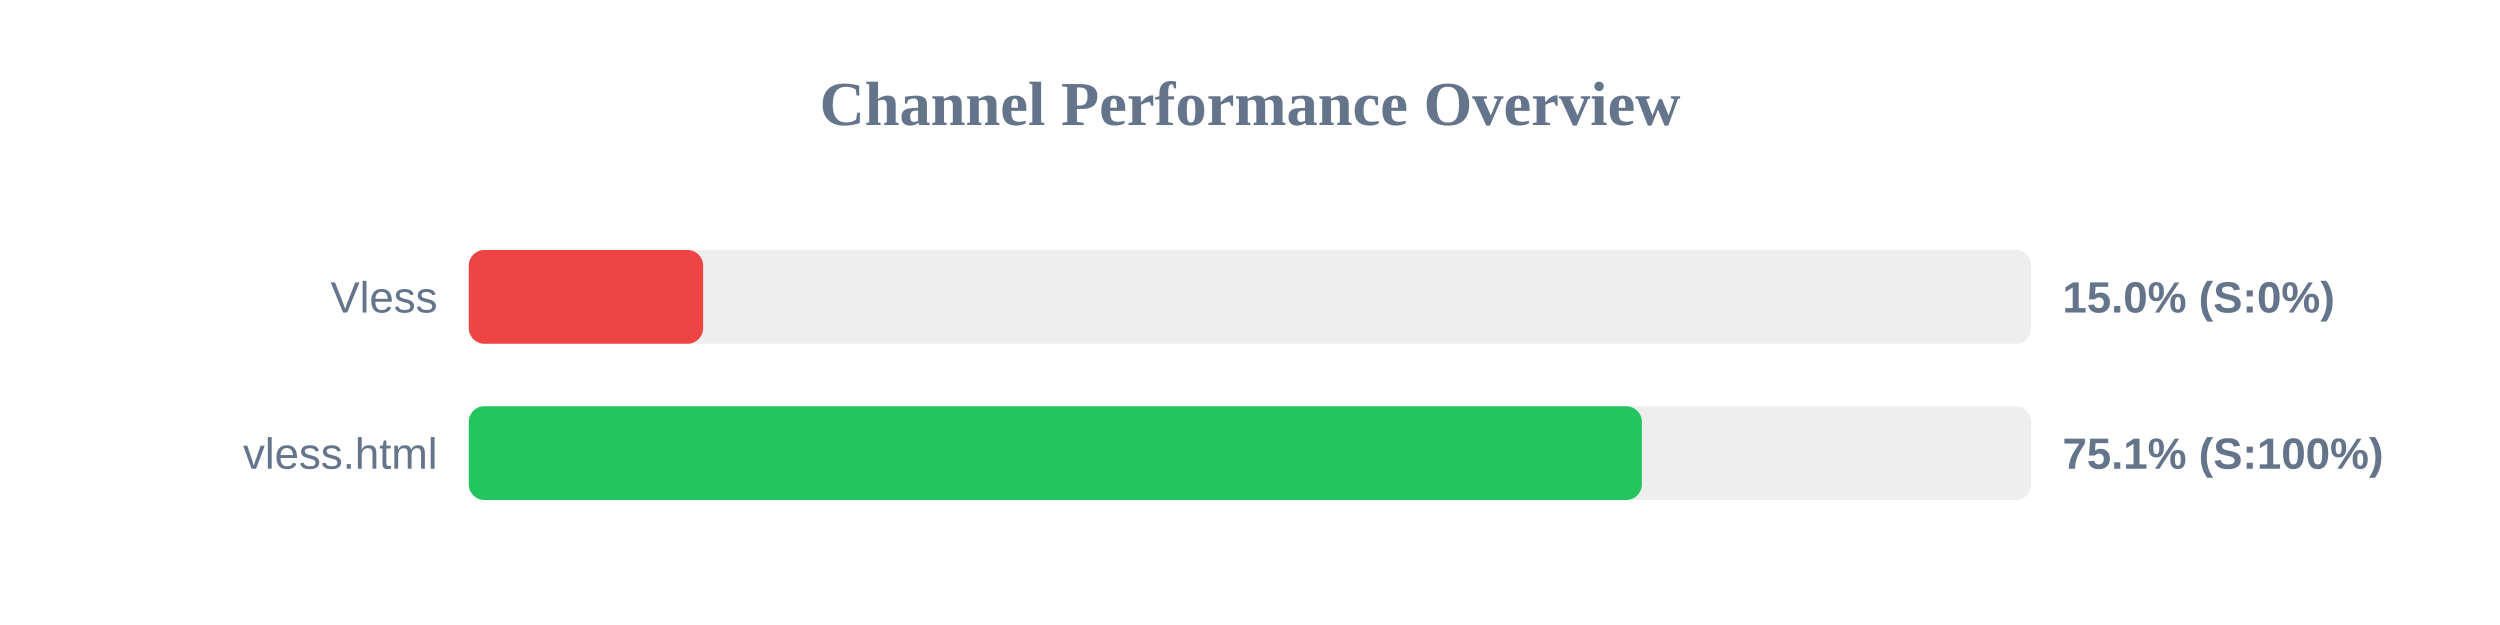
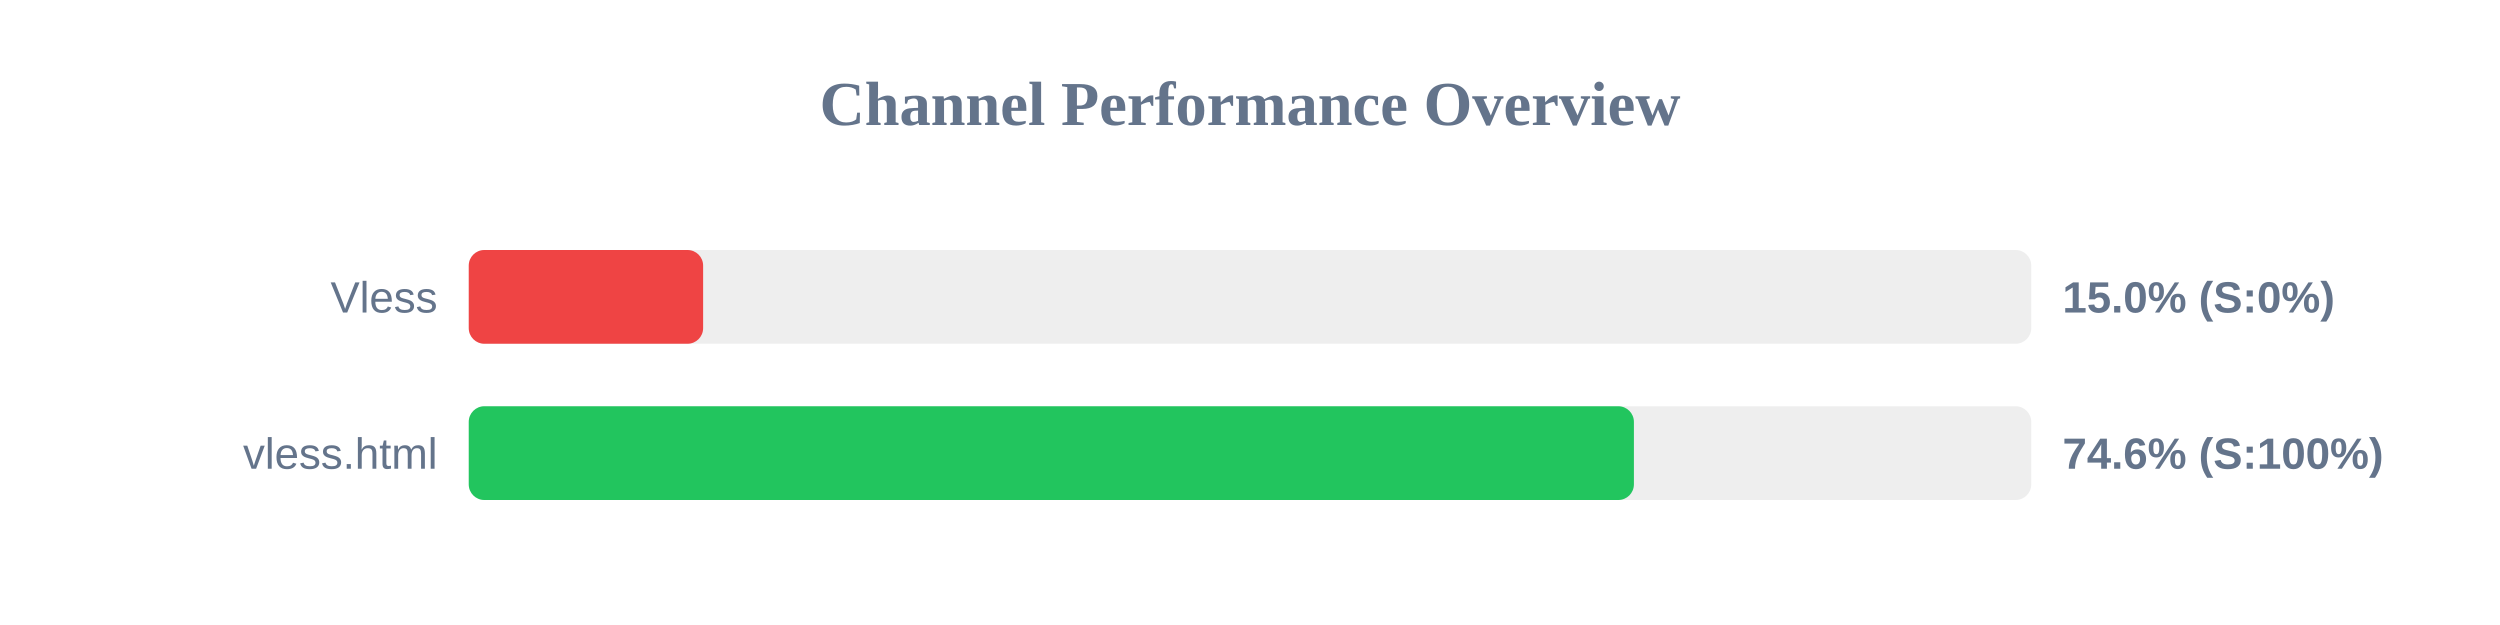
<svg xmlns="http://www.w3.org/2000/svg" width="800" height="200" version="1.1">
  <style>
        .row { font: 14px Arial; fill: #64748b; }
        .score { font: bold 14px Arial; fill: #64748b; }
    </style>
  <text x="400" y="40" text-anchor="middle" font-size="20px" font-weight="bold" fill="#64748b">Channel Performance Overview</text>
  <rect x="150" y="80" width="500" height="30" fill="#eee" rx="5" />
  <rect x="150" y="80" width="75.0" height="30" fill="#ef4444" rx="5" />
  <text x="140" y="100" text-anchor="end" class="row">Vless</text>
  <text x="660" y="100" text-anchor="start" class="score">15.0% (S:0%)</text>
  <rect x="150" y="130" width="500" height="30" fill="#eee" rx="5" />
-   <rect x="150" y="130" width="375.4" height="30" fill="#22c55e" rx="5" />
+   <rect x="150" y="130" width="372.85" height="30" fill="#22c55e" rx="5" />
  <text x="140" y="150" text-anchor="end" class="row">vless.html</text>
-   <text x="660" y="150" text-anchor="start" class="score">75.1% (S:100%)</text>
+   <text x="660" y="150" text-anchor="start" class="score">74.6% (S:100%)</text>
</svg>
